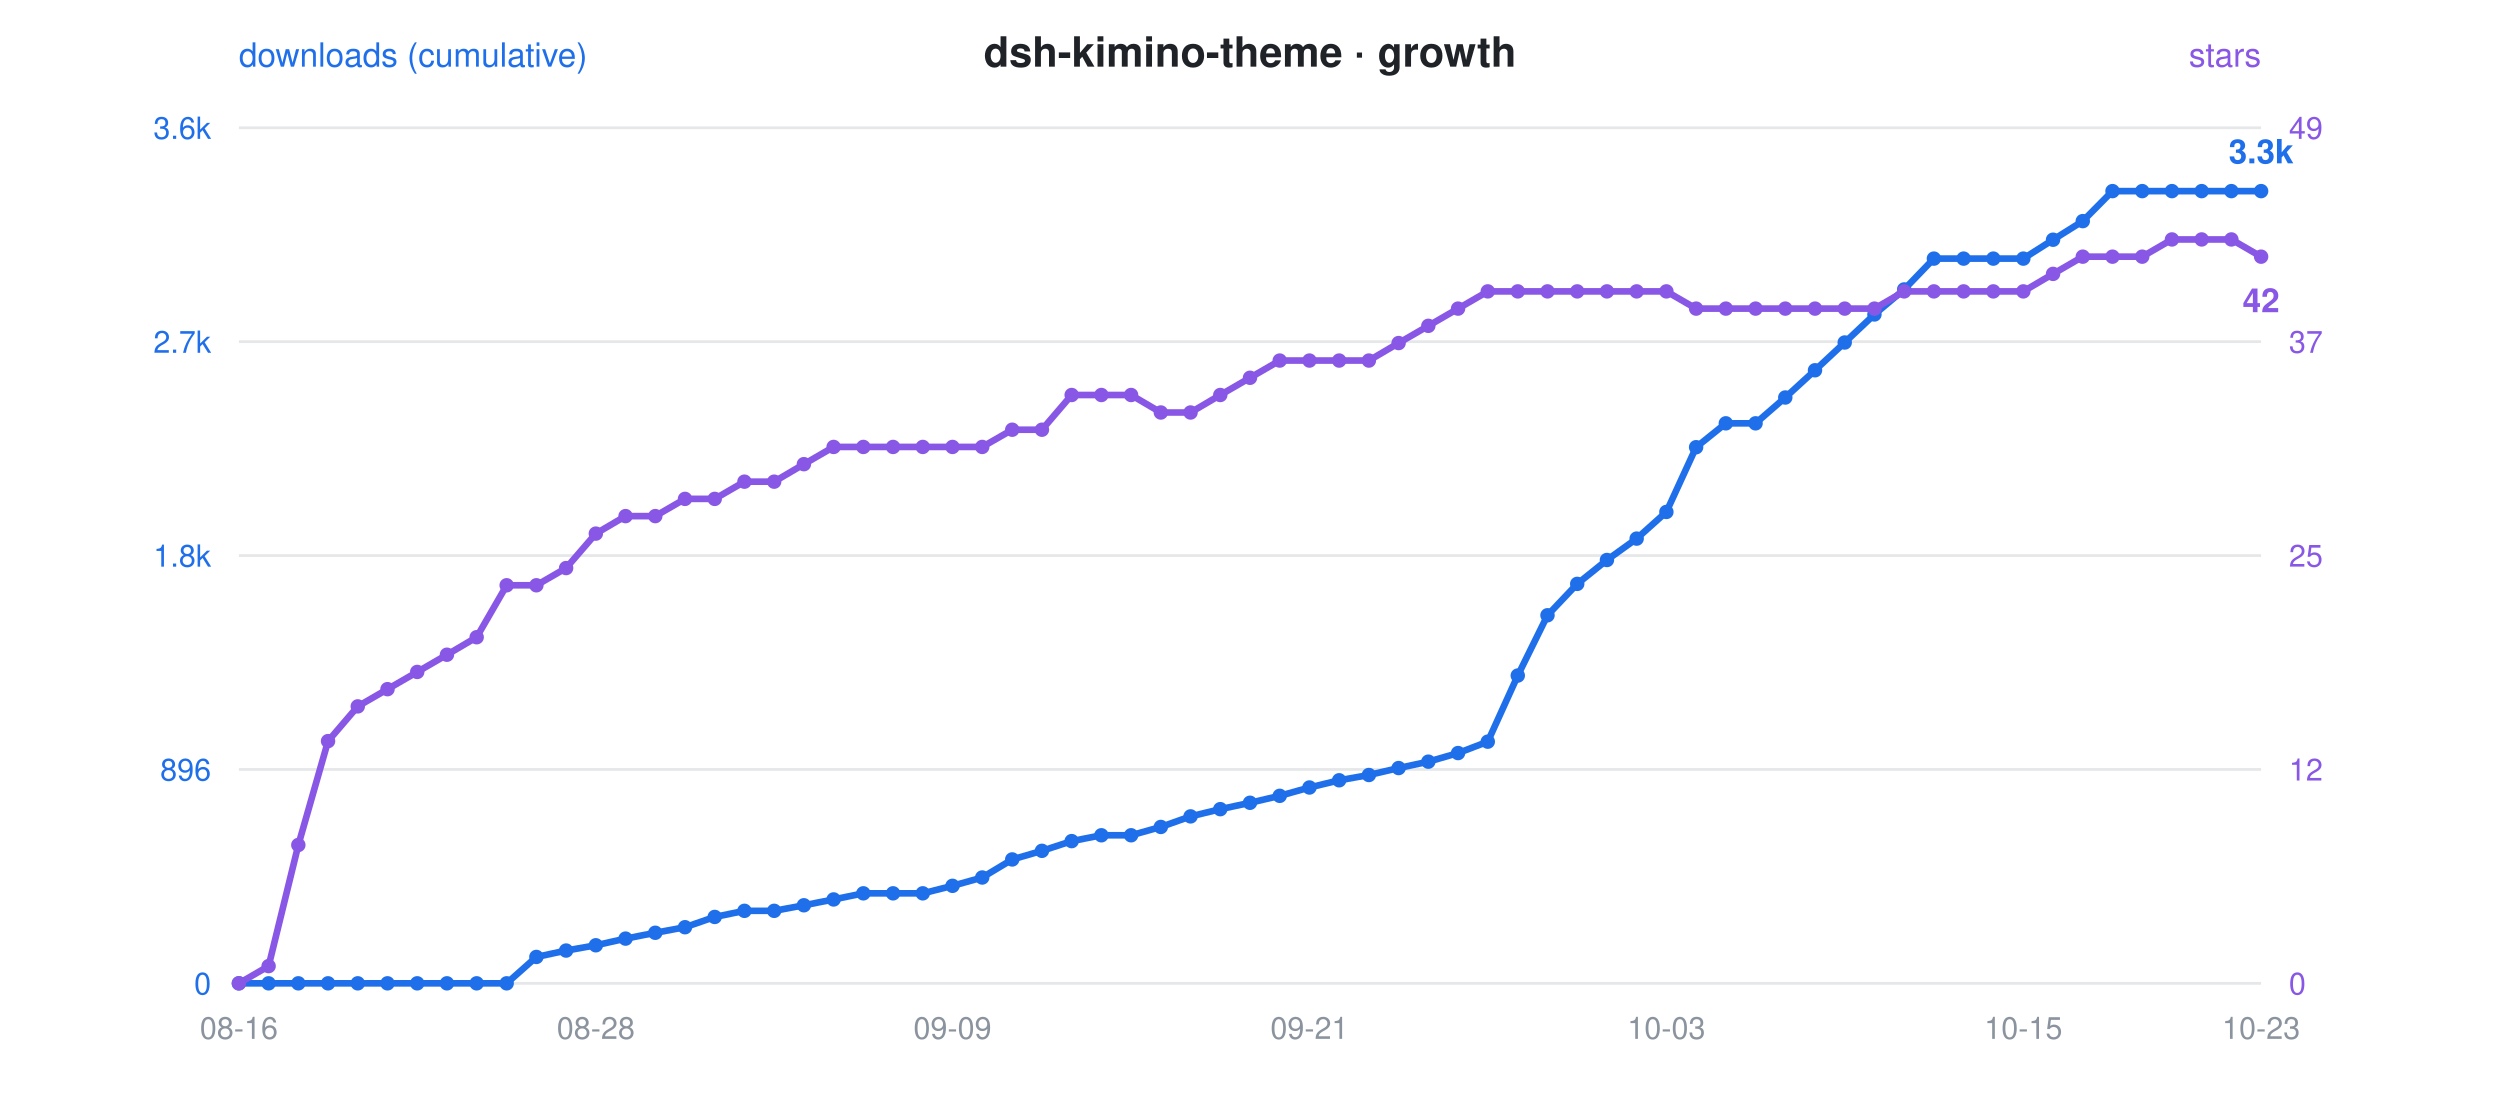
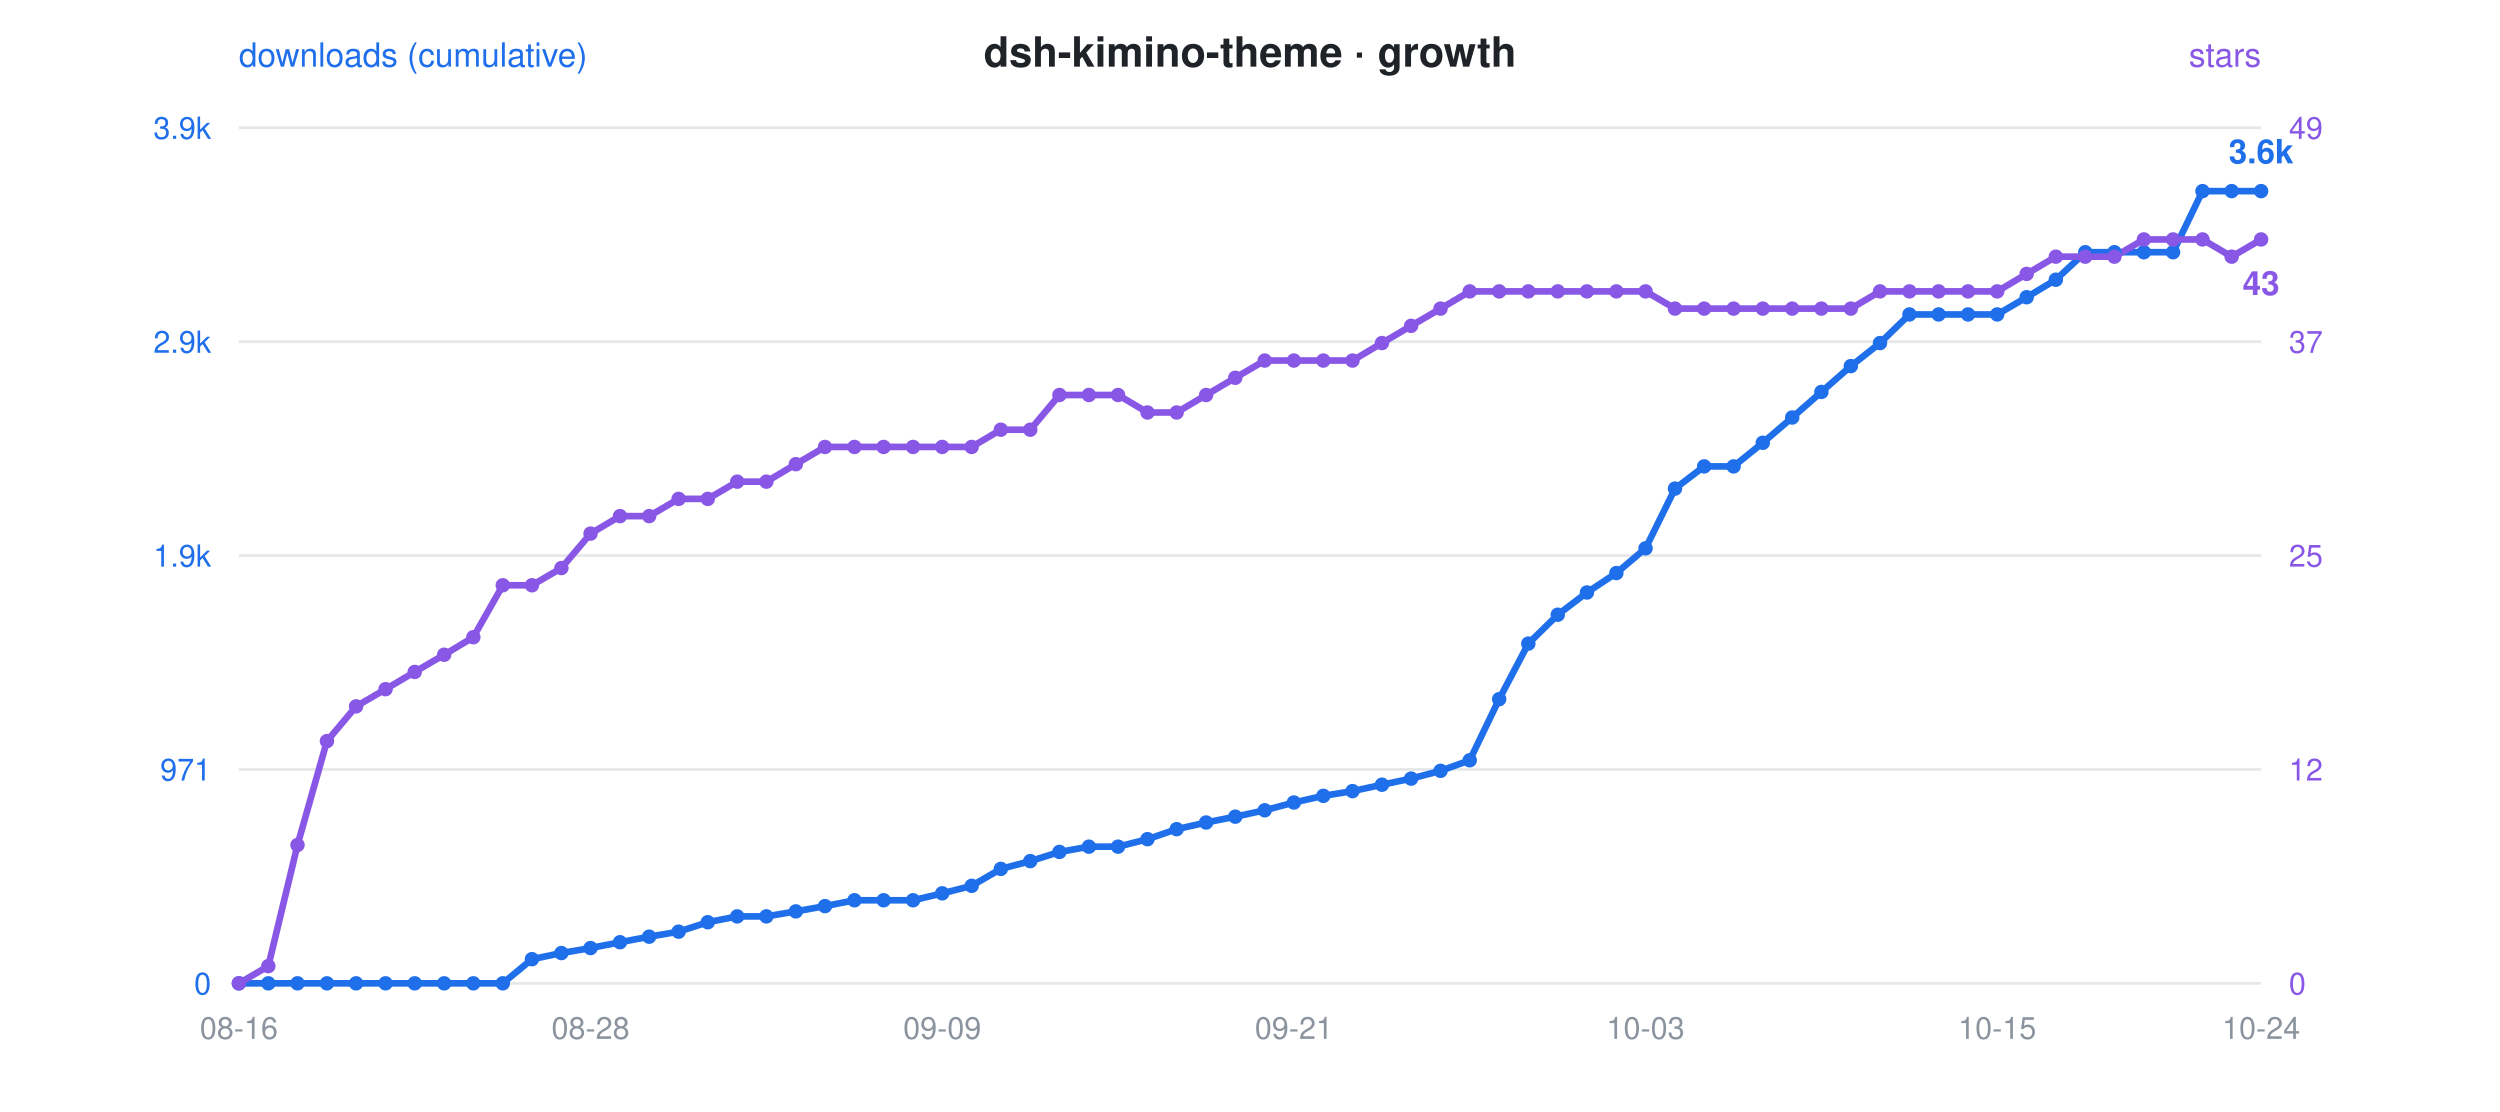
<svg xmlns="http://www.w3.org/2000/svg" viewBox="0 0 900 400" font-family="-apple-system,Segoe UI,Helvetica,Arial,sans-serif">
  <rect width="900" height="400" fill="rgba(0,0,0,0)" rx="12" />
  <text x="450" y="24" text-anchor="middle" font-size="15" font-weight="600" fill="#1f2328">dsh-kimino-theme · growth</text>
  <circle cx="300" cy="24" r="0" />
  <text x="86" y="24" font-size="12" fill="#1f6feb">downloads (cumulative)</text>
  <text x="814" y="24" text-anchor="end" font-size="12" fill="#8957e5">stars</text>
  <line x1="86" y1="46" x2="814" y2="46" stroke="#8b949e" stroke-opacity="0.22" stroke-width="1" />
-   <text x="76" y="50" text-anchor="end" font-size="11" fill="#1f6feb">3.6k</text>
+   <text x="76" y="50" text-anchor="end" font-size="11" fill="#1f6feb">3.9k</text>
  <text x="824" y="50" text-anchor="start" font-size="11" fill="#8957e5">49</text>
  <line x1="86" y1="123" x2="814" y2="123" stroke="#8b949e" stroke-opacity="0.22" stroke-width="1" />
-   <text x="76" y="127" text-anchor="end" font-size="11" fill="#1f6feb">2.7k</text>
+   <text x="76" y="127" text-anchor="end" font-size="11" fill="#1f6feb">2.9k</text>
  <text x="824" y="127" text-anchor="start" font-size="11" fill="#8957e5">37</text>
  <line x1="86" y1="200" x2="814" y2="200" stroke="#8b949e" stroke-opacity="0.22" stroke-width="1" />
-   <text x="76" y="204" text-anchor="end" font-size="11" fill="#1f6feb">1.8k</text>
+   <text x="76" y="204" text-anchor="end" font-size="11" fill="#1f6feb">1.9k</text>
  <text x="824" y="204" text-anchor="start" font-size="11" fill="#8957e5">25</text>
  <line x1="86" y1="277" x2="814" y2="277" stroke="#8b949e" stroke-opacity="0.22" stroke-width="1" />
-   <text x="76" y="281" text-anchor="end" font-size="11" fill="#1f6feb">896</text>
+   <text x="76" y="281" text-anchor="end" font-size="11" fill="#1f6feb">971</text>
  <text x="824" y="281" text-anchor="start" font-size="11" fill="#8957e5">12</text>
  <line x1="86" y1="354" x2="814" y2="354" stroke="#8b949e" stroke-opacity="0.22" stroke-width="1" />
  <text x="76" y="358" text-anchor="end" font-size="11" fill="#1f6feb">0</text>
  <text x="824" y="358" text-anchor="start" font-size="11" fill="#8957e5">0</text>
  <text x="86.0" y="374" text-anchor="middle" font-size="11" fill="#8b949e">08-16</text>
-   <text x="214.5" y="374" text-anchor="middle" font-size="11" fill="#8b949e">08-28</text>
-   <text x="342.9" y="374" text-anchor="middle" font-size="11" fill="#8b949e">09-09</text>
-   <text x="471.4" y="374" text-anchor="middle" font-size="11" fill="#8b949e">09-21</text>
-   <text x="599.9" y="374" text-anchor="middle" font-size="11" fill="#8b949e">10-03</text>
-   <text x="728.4" y="374" text-anchor="middle" font-size="11" fill="#8b949e">10-15</text>
-   <text x="814.0" y="374" text-anchor="middle" font-size="11" fill="#8b949e">10-23</text>
-   <polyline points="86.0,354.0 96.7,354.0 107.4,354.0 118.1,354.0 128.8,354.0 139.5,354.0 150.2,354.0 160.9,354.0 171.6,354.0 182.4,354.0 193.1,344.5 203.8,342.2 214.5,340.3 225.2,337.9 235.9,335.8 246.6,333.8 257.3,330.1 268.0,327.9 278.7,327.9 289.4,325.9 300.1,323.8 310.8,321.6 321.5,321.6 332.2,321.6 342.9,318.9 353.6,315.9 364.4,309.4 375.1,306.3 385.8,302.8 396.5,300.7 407.2,300.7 417.9,297.7 428.6,293.9 439.3,291.3 450.0,289.0 460.7,286.5 471.4,283.5 482.1,280.9 492.8,279.0 503.5,276.5 514.2,274.2 524.9,271.1 535.6,267.0 546.4,243.2 557.1,221.5 567.8,210.2 578.5,201.6 589.2,193.9 599.9,184.3 610.6,161.0 621.3,152.4 632.0,152.4 642.7,143.1 653.4,133.3 664.1,123.3 674.8,113.2 685.5,104.2 696.2,93.1 706.9,93.1 717.6,93.1 728.4,93.1 739.1,86.3 749.8,79.6 760.5,68.8 771.2,68.8 781.9,68.8 792.6,68.8 803.3,68.8 814.0,68.8" fill="none" stroke="#1f6feb" stroke-width="2.4" stroke-linejoin="round" stroke-linecap="round" />
-   <polyline points="86.0,354.0 96.7,347.8 107.4,304.2 118.1,266.8 128.8,254.3 139.5,248.1 150.2,241.9 160.9,235.7 171.6,229.4 182.4,210.7 193.1,210.7 203.8,204.5 214.5,192.1 225.2,185.8 235.9,185.8 246.6,179.6 257.3,179.6 268.0,173.4 278.7,173.4 289.4,167.1 300.1,160.9 310.8,160.9 321.5,160.9 332.2,160.9 342.9,160.9 353.6,160.9 364.4,154.7 375.1,154.7 385.8,142.2 396.5,142.2 407.2,142.2 417.9,148.5 428.6,148.5 439.3,142.2 450.0,136.0 460.7,129.8 471.4,129.8 482.1,129.8 492.8,129.8 503.5,123.5 514.2,117.3 524.9,111.1 535.6,104.9 546.4,104.9 557.1,104.9 567.8,104.9 578.5,104.9 589.2,104.9 599.9,104.9 610.6,111.1 621.3,111.1 632.0,111.1 642.7,111.1 653.4,111.1 664.1,111.1 674.8,111.1 685.5,104.9 696.2,104.9 706.9,104.9 717.6,104.9 728.4,104.9 739.1,98.6 749.8,92.4 760.5,92.4 771.2,92.4 781.9,86.2 792.6,86.2 803.3,86.2 814.0,92.4" fill="none" stroke="#8957e5" stroke-width="2.4" stroke-linejoin="round" stroke-linecap="round" stroke-dasharray="1 0" />
+   <text x="212.6" y="374" text-anchor="middle" font-size="11" fill="#8b949e">08-28</text>
+   <text x="339.2" y="374" text-anchor="middle" font-size="11" fill="#8b949e">09-09</text>
+   <text x="465.8" y="374" text-anchor="middle" font-size="11" fill="#8b949e">09-21</text>
+   <text x="592.4" y="374" text-anchor="middle" font-size="11" fill="#8b949e">10-03</text>
+   <text x="719.0" y="374" text-anchor="middle" font-size="11" fill="#8b949e">10-15</text>
+   <text x="814.0" y="374" text-anchor="middle" font-size="11" fill="#8b949e">10-24</text>
+   <polyline points="86.0,354.0 96.6,354.0 107.1,354.0 117.7,354.0 128.2,354.0 138.8,354.0 149.3,354.0 159.9,354.0 170.4,354.0 181.0,354.0 191.5,345.3 202.1,343.1 212.6,341.3 223.2,339.2 233.7,337.2 244.3,335.4 254.8,332.0 265.4,329.9 275.9,329.9 286.5,328.1 297.0,326.2 307.6,324.1 318.1,324.1 328.7,324.1 339.2,321.6 349.8,318.9 360.3,312.8 370.9,310.0 381.4,306.7 392.0,304.8 402.5,304.8 413.1,302.1 423.6,298.5 434.2,296.1 444.7,294.0 455.3,291.7 465.8,288.9 476.4,286.5 486.9,284.8 497.5,282.5 508.0,280.3 518.6,277.5 529.1,273.7 539.7,251.7 550.2,231.7 560.8,221.3 571.3,213.3 581.9,206.3 592.4,197.4 603.0,175.9 613.5,167.9 624.1,167.9 634.6,159.4 645.2,150.3 655.7,141.1 666.3,131.8 676.8,123.5 687.4,113.2 697.9,113.2 708.5,113.2 719.0,113.2 729.6,107.0 740.1,100.7 750.7,90.8 761.2,90.8 771.8,90.8 782.3,90.8 792.9,68.8 803.4,68.8 814.0,68.8" fill="none" stroke="#1f6feb" stroke-width="2.4" stroke-linejoin="round" stroke-linecap="round" />
+   <polyline points="86.0,354.0 96.6,347.8 107.1,304.2 117.7,266.8 128.2,254.3 138.8,248.1 149.3,241.9 159.9,235.7 170.4,229.4 181.0,210.7 191.5,210.7 202.1,204.5 212.6,192.1 223.2,185.8 233.7,185.8 244.3,179.6 254.8,179.6 265.4,173.4 275.9,173.4 286.5,167.1 297.0,160.9 307.6,160.9 318.1,160.9 328.7,160.9 339.2,160.9 349.8,160.9 360.3,154.7 370.9,154.7 381.4,142.2 392.0,142.2 402.5,142.2 413.1,148.5 423.6,148.5 434.2,142.2 444.7,136.0 455.3,129.8 465.8,129.8 476.4,129.8 486.9,129.8 497.5,123.5 508.0,117.3 518.6,111.1 529.1,104.9 539.7,104.9 550.2,104.9 560.8,104.9 571.3,104.9 581.9,104.9 592.4,104.9 603.0,111.1 613.5,111.1 624.1,111.1 634.6,111.1 645.2,111.1 655.7,111.1 666.3,111.1 676.8,104.9 687.4,104.9 697.9,104.9 708.5,104.9 719.0,104.9 729.6,98.6 740.1,92.4 750.7,92.4 761.2,92.4 771.8,86.2 782.3,86.2 792.9,86.2 803.4,92.4 814.0,86.2" fill="none" stroke="#8957e5" stroke-width="2.4" stroke-linejoin="round" stroke-linecap="round" stroke-dasharray="1 0" />
  <circle cx="86.0" cy="354.0" r="2.6" fill="#1f6feb" />
  <circle cx="86.0" cy="354.0" r="2.6" fill="#8957e5" />
-   <circle cx="96.7" cy="354.0" r="2.6" fill="#1f6feb" />
-   <circle cx="96.7" cy="347.8" r="2.6" fill="#8957e5" />
-   <circle cx="107.4" cy="354.0" r="2.6" fill="#1f6feb" />
-   <circle cx="107.4" cy="304.2" r="2.6" fill="#8957e5" />
-   <circle cx="118.1" cy="354.0" r="2.6" fill="#1f6feb" />
-   <circle cx="118.1" cy="266.8" r="2.6" fill="#8957e5" />
-   <circle cx="128.8" cy="354.0" r="2.6" fill="#1f6feb" />
-   <circle cx="128.8" cy="254.3" r="2.6" fill="#8957e5" />
-   <circle cx="139.5" cy="354.0" r="2.6" fill="#1f6feb" />
-   <circle cx="139.5" cy="248.1" r="2.6" fill="#8957e5" />
-   <circle cx="150.2" cy="354.0" r="2.6" fill="#1f6feb" />
-   <circle cx="150.2" cy="241.9" r="2.6" fill="#8957e5" />
-   <circle cx="160.9" cy="354.0" r="2.6" fill="#1f6feb" />
-   <circle cx="160.9" cy="235.7" r="2.6" fill="#8957e5" />
-   <circle cx="171.6" cy="354.0" r="2.6" fill="#1f6feb" />
-   <circle cx="171.6" cy="229.4" r="2.6" fill="#8957e5" />
-   <circle cx="182.4" cy="354.0" r="2.6" fill="#1f6feb" />
-   <circle cx="182.4" cy="210.7" r="2.6" fill="#8957e5" />
-   <circle cx="193.1" cy="344.5" r="2.6" fill="#1f6feb" />
-   <circle cx="193.1" cy="210.7" r="2.6" fill="#8957e5" />
-   <circle cx="203.8" cy="342.2" r="2.6" fill="#1f6feb" />
-   <circle cx="203.8" cy="204.5" r="2.6" fill="#8957e5" />
-   <circle cx="214.5" cy="340.3" r="2.6" fill="#1f6feb" />
-   <circle cx="214.5" cy="192.1" r="2.6" fill="#8957e5" />
-   <circle cx="225.2" cy="337.9" r="2.6" fill="#1f6feb" />
-   <circle cx="225.2" cy="185.8" r="2.6" fill="#8957e5" />
-   <circle cx="235.9" cy="335.8" r="2.6" fill="#1f6feb" />
-   <circle cx="235.9" cy="185.8" r="2.6" fill="#8957e5" />
-   <circle cx="246.6" cy="333.8" r="2.6" fill="#1f6feb" />
-   <circle cx="246.6" cy="179.6" r="2.6" fill="#8957e5" />
-   <circle cx="257.3" cy="330.1" r="2.6" fill="#1f6feb" />
-   <circle cx="257.3" cy="179.6" r="2.6" fill="#8957e5" />
-   <circle cx="268.0" cy="327.9" r="2.6" fill="#1f6feb" />
-   <circle cx="268.0" cy="173.4" r="2.6" fill="#8957e5" />
-   <circle cx="278.7" cy="327.9" r="2.6" fill="#1f6feb" />
-   <circle cx="278.7" cy="173.4" r="2.6" fill="#8957e5" />
-   <circle cx="289.4" cy="325.9" r="2.6" fill="#1f6feb" />
-   <circle cx="289.4" cy="167.1" r="2.6" fill="#8957e5" />
-   <circle cx="300.1" cy="323.8" r="2.6" fill="#1f6feb" />
-   <circle cx="300.1" cy="160.9" r="2.6" fill="#8957e5" />
-   <circle cx="310.8" cy="321.6" r="2.6" fill="#1f6feb" />
-   <circle cx="310.8" cy="160.9" r="2.6" fill="#8957e5" />
-   <circle cx="321.5" cy="321.6" r="2.6" fill="#1f6feb" />
-   <circle cx="321.5" cy="160.9" r="2.6" fill="#8957e5" />
-   <circle cx="332.2" cy="321.6" r="2.6" fill="#1f6feb" />
-   <circle cx="332.2" cy="160.9" r="2.6" fill="#8957e5" />
-   <circle cx="342.9" cy="318.9" r="2.6" fill="#1f6feb" />
-   <circle cx="342.9" cy="160.9" r="2.6" fill="#8957e5" />
-   <circle cx="353.6" cy="315.9" r="2.6" fill="#1f6feb" />
-   <circle cx="353.6" cy="160.9" r="2.6" fill="#8957e5" />
-   <circle cx="364.4" cy="309.4" r="2.6" fill="#1f6feb" />
-   <circle cx="364.4" cy="154.7" r="2.6" fill="#8957e5" />
-   <circle cx="375.1" cy="306.3" r="2.6" fill="#1f6feb" />
-   <circle cx="375.1" cy="154.7" r="2.6" fill="#8957e5" />
-   <circle cx="385.8" cy="302.8" r="2.6" fill="#1f6feb" />
-   <circle cx="385.8" cy="142.2" r="2.6" fill="#8957e5" />
-   <circle cx="396.5" cy="300.7" r="2.6" fill="#1f6feb" />
-   <circle cx="396.5" cy="142.2" r="2.6" fill="#8957e5" />
-   <circle cx="407.2" cy="300.7" r="2.6" fill="#1f6feb" />
-   <circle cx="407.2" cy="142.2" r="2.6" fill="#8957e5" />
-   <circle cx="417.9" cy="297.7" r="2.6" fill="#1f6feb" />
-   <circle cx="417.9" cy="148.5" r="2.6" fill="#8957e5" />
-   <circle cx="428.6" cy="293.9" r="2.6" fill="#1f6feb" />
-   <circle cx="428.6" cy="148.5" r="2.6" fill="#8957e5" />
-   <circle cx="439.3" cy="291.3" r="2.6" fill="#1f6feb" />
-   <circle cx="439.3" cy="142.2" r="2.6" fill="#8957e5" />
-   <circle cx="450.0" cy="289.0" r="2.6" fill="#1f6feb" />
-   <circle cx="450.0" cy="136.0" r="2.6" fill="#8957e5" />
-   <circle cx="460.7" cy="286.5" r="2.6" fill="#1f6feb" />
-   <circle cx="460.7" cy="129.8" r="2.6" fill="#8957e5" />
-   <circle cx="471.4" cy="283.5" r="2.6" fill="#1f6feb" />
-   <circle cx="471.4" cy="129.8" r="2.6" fill="#8957e5" />
-   <circle cx="482.1" cy="280.9" r="2.6" fill="#1f6feb" />
-   <circle cx="482.1" cy="129.8" r="2.6" fill="#8957e5" />
-   <circle cx="492.8" cy="279.0" r="2.6" fill="#1f6feb" />
-   <circle cx="492.8" cy="129.8" r="2.6" fill="#8957e5" />
-   <circle cx="503.5" cy="276.5" r="2.6" fill="#1f6feb" />
-   <circle cx="503.5" cy="123.5" r="2.6" fill="#8957e5" />
-   <circle cx="514.2" cy="274.2" r="2.6" fill="#1f6feb" />
-   <circle cx="514.2" cy="117.3" r="2.6" fill="#8957e5" />
-   <circle cx="524.9" cy="271.1" r="2.6" fill="#1f6feb" />
-   <circle cx="524.9" cy="111.1" r="2.6" fill="#8957e5" />
-   <circle cx="535.6" cy="267.0" r="2.6" fill="#1f6feb" />
-   <circle cx="535.6" cy="104.9" r="2.6" fill="#8957e5" />
-   <circle cx="546.4" cy="243.2" r="2.6" fill="#1f6feb" />
-   <circle cx="546.4" cy="104.9" r="2.6" fill="#8957e5" />
-   <circle cx="557.1" cy="221.5" r="2.6" fill="#1f6feb" />
-   <circle cx="557.1" cy="104.9" r="2.6" fill="#8957e5" />
-   <circle cx="567.8" cy="210.2" r="2.6" fill="#1f6feb" />
-   <circle cx="567.8" cy="104.9" r="2.6" fill="#8957e5" />
-   <circle cx="578.5" cy="201.6" r="2.6" fill="#1f6feb" />
-   <circle cx="578.5" cy="104.9" r="2.6" fill="#8957e5" />
-   <circle cx="589.2" cy="193.9" r="2.6" fill="#1f6feb" />
-   <circle cx="589.2" cy="104.9" r="2.6" fill="#8957e5" />
-   <circle cx="599.9" cy="184.3" r="2.6" fill="#1f6feb" />
-   <circle cx="599.9" cy="104.9" r="2.6" fill="#8957e5" />
-   <circle cx="610.6" cy="161.0" r="2.6" fill="#1f6feb" />
-   <circle cx="610.6" cy="111.1" r="2.6" fill="#8957e5" />
-   <circle cx="621.3" cy="152.4" r="2.6" fill="#1f6feb" />
-   <circle cx="621.3" cy="111.1" r="2.6" fill="#8957e5" />
-   <circle cx="632.0" cy="152.4" r="2.6" fill="#1f6feb" />
-   <circle cx="632.0" cy="111.1" r="2.6" fill="#8957e5" />
-   <circle cx="642.7" cy="143.1" r="2.6" fill="#1f6feb" />
-   <circle cx="642.7" cy="111.1" r="2.6" fill="#8957e5" />
-   <circle cx="653.4" cy="133.3" r="2.6" fill="#1f6feb" />
-   <circle cx="653.4" cy="111.1" r="2.6" fill="#8957e5" />
-   <circle cx="664.1" cy="123.3" r="2.6" fill="#1f6feb" />
-   <circle cx="664.1" cy="111.1" r="2.6" fill="#8957e5" />
-   <circle cx="674.8" cy="113.2" r="2.6" fill="#1f6feb" />
-   <circle cx="674.8" cy="111.1" r="2.6" fill="#8957e5" />
-   <circle cx="685.5" cy="104.2" r="2.6" fill="#1f6feb" />
-   <circle cx="685.5" cy="104.9" r="2.6" fill="#8957e5" />
-   <circle cx="696.2" cy="93.1" r="2.6" fill="#1f6feb" />
-   <circle cx="696.2" cy="104.9" r="2.6" fill="#8957e5" />
-   <circle cx="706.9" cy="93.1" r="2.6" fill="#1f6feb" />
-   <circle cx="706.9" cy="104.9" r="2.6" fill="#8957e5" />
-   <circle cx="717.6" cy="93.1" r="2.6" fill="#1f6feb" />
-   <circle cx="717.6" cy="104.9" r="2.6" fill="#8957e5" />
-   <circle cx="728.4" cy="93.1" r="2.6" fill="#1f6feb" />
-   <circle cx="728.4" cy="104.9" r="2.6" fill="#8957e5" />
-   <circle cx="739.1" cy="86.3" r="2.6" fill="#1f6feb" />
-   <circle cx="739.1" cy="98.6" r="2.6" fill="#8957e5" />
-   <circle cx="749.8" cy="79.6" r="2.6" fill="#1f6feb" />
-   <circle cx="749.8" cy="92.4" r="2.6" fill="#8957e5" />
-   <circle cx="760.5" cy="68.8" r="2.6" fill="#1f6feb" />
-   <circle cx="760.5" cy="92.4" r="2.6" fill="#8957e5" />
-   <circle cx="771.2" cy="68.8" r="2.6" fill="#1f6feb" />
-   <circle cx="771.2" cy="92.4" r="2.6" fill="#8957e5" />
-   <circle cx="781.9" cy="68.8" r="2.6" fill="#1f6feb" />
-   <circle cx="781.9" cy="86.2" r="2.6" fill="#8957e5" />
-   <circle cx="792.6" cy="68.8" r="2.6" fill="#1f6feb" />
-   <circle cx="792.6" cy="86.2" r="2.6" fill="#8957e5" />
-   <circle cx="803.3" cy="68.8" r="2.6" fill="#1f6feb" />
-   <circle cx="803.3" cy="86.2" r="2.6" fill="#8957e5" />
+   <circle cx="96.6" cy="354.0" r="2.6" fill="#1f6feb" />
+   <circle cx="96.6" cy="347.8" r="2.6" fill="#8957e5" />
+   <circle cx="107.1" cy="354.0" r="2.6" fill="#1f6feb" />
+   <circle cx="107.1" cy="304.2" r="2.6" fill="#8957e5" />
+   <circle cx="117.7" cy="354.0" r="2.6" fill="#1f6feb" />
+   <circle cx="117.7" cy="266.8" r="2.6" fill="#8957e5" />
+   <circle cx="128.2" cy="354.0" r="2.6" fill="#1f6feb" />
+   <circle cx="128.2" cy="254.3" r="2.6" fill="#8957e5" />
+   <circle cx="138.8" cy="354.0" r="2.6" fill="#1f6feb" />
+   <circle cx="138.8" cy="248.1" r="2.6" fill="#8957e5" />
+   <circle cx="149.3" cy="354.0" r="2.6" fill="#1f6feb" />
+   <circle cx="149.3" cy="241.9" r="2.6" fill="#8957e5" />
+   <circle cx="159.9" cy="354.0" r="2.6" fill="#1f6feb" />
+   <circle cx="159.9" cy="235.7" r="2.6" fill="#8957e5" />
+   <circle cx="170.4" cy="354.0" r="2.6" fill="#1f6feb" />
+   <circle cx="170.4" cy="229.4" r="2.6" fill="#8957e5" />
+   <circle cx="181.0" cy="354.0" r="2.6" fill="#1f6feb" />
+   <circle cx="181.0" cy="210.7" r="2.6" fill="#8957e5" />
+   <circle cx="191.5" cy="345.3" r="2.6" fill="#1f6feb" />
+   <circle cx="191.5" cy="210.7" r="2.6" fill="#8957e5" />
+   <circle cx="202.1" cy="343.1" r="2.6" fill="#1f6feb" />
+   <circle cx="202.1" cy="204.5" r="2.6" fill="#8957e5" />
+   <circle cx="212.6" cy="341.3" r="2.6" fill="#1f6feb" />
+   <circle cx="212.6" cy="192.1" r="2.6" fill="#8957e5" />
+   <circle cx="223.2" cy="339.2" r="2.6" fill="#1f6feb" />
+   <circle cx="223.2" cy="185.8" r="2.6" fill="#8957e5" />
+   <circle cx="233.7" cy="337.2" r="2.6" fill="#1f6feb" />
+   <circle cx="233.7" cy="185.8" r="2.6" fill="#8957e5" />
+   <circle cx="244.3" cy="335.4" r="2.6" fill="#1f6feb" />
+   <circle cx="244.3" cy="179.6" r="2.6" fill="#8957e5" />
+   <circle cx="254.8" cy="332.0" r="2.6" fill="#1f6feb" />
+   <circle cx="254.8" cy="179.6" r="2.6" fill="#8957e5" />
+   <circle cx="265.4" cy="329.9" r="2.6" fill="#1f6feb" />
+   <circle cx="265.4" cy="173.4" r="2.6" fill="#8957e5" />
+   <circle cx="275.9" cy="329.9" r="2.6" fill="#1f6feb" />
+   <circle cx="275.9" cy="173.4" r="2.6" fill="#8957e5" />
+   <circle cx="286.5" cy="328.1" r="2.6" fill="#1f6feb" />
+   <circle cx="286.5" cy="167.1" r="2.6" fill="#8957e5" />
+   <circle cx="297.0" cy="326.2" r="2.6" fill="#1f6feb" />
+   <circle cx="297.0" cy="160.9" r="2.6" fill="#8957e5" />
+   <circle cx="307.6" cy="324.1" r="2.6" fill="#1f6feb" />
+   <circle cx="307.6" cy="160.9" r="2.6" fill="#8957e5" />
+   <circle cx="318.1" cy="324.1" r="2.6" fill="#1f6feb" />
+   <circle cx="318.1" cy="160.9" r="2.6" fill="#8957e5" />
+   <circle cx="328.7" cy="324.1" r="2.6" fill="#1f6feb" />
+   <circle cx="328.7" cy="160.9" r="2.6" fill="#8957e5" />
+   <circle cx="339.2" cy="321.6" r="2.6" fill="#1f6feb" />
+   <circle cx="339.2" cy="160.9" r="2.6" fill="#8957e5" />
+   <circle cx="349.8" cy="318.9" r="2.6" fill="#1f6feb" />
+   <circle cx="349.8" cy="160.9" r="2.6" fill="#8957e5" />
+   <circle cx="360.3" cy="312.8" r="2.6" fill="#1f6feb" />
+   <circle cx="360.3" cy="154.7" r="2.6" fill="#8957e5" />
+   <circle cx="370.9" cy="310.0" r="2.6" fill="#1f6feb" />
+   <circle cx="370.9" cy="154.7" r="2.6" fill="#8957e5" />
+   <circle cx="381.4" cy="306.7" r="2.6" fill="#1f6feb" />
+   <circle cx="381.4" cy="142.2" r="2.6" fill="#8957e5" />
+   <circle cx="392.0" cy="304.8" r="2.6" fill="#1f6feb" />
+   <circle cx="392.0" cy="142.2" r="2.6" fill="#8957e5" />
+   <circle cx="402.5" cy="304.8" r="2.6" fill="#1f6feb" />
+   <circle cx="402.5" cy="142.2" r="2.6" fill="#8957e5" />
+   <circle cx="413.1" cy="302.1" r="2.6" fill="#1f6feb" />
+   <circle cx="413.1" cy="148.5" r="2.6" fill="#8957e5" />
+   <circle cx="423.6" cy="298.5" r="2.6" fill="#1f6feb" />
+   <circle cx="423.6" cy="148.5" r="2.6" fill="#8957e5" />
+   <circle cx="434.2" cy="296.1" r="2.6" fill="#1f6feb" />
+   <circle cx="434.2" cy="142.2" r="2.6" fill="#8957e5" />
+   <circle cx="444.7" cy="294.0" r="2.6" fill="#1f6feb" />
+   <circle cx="444.7" cy="136.0" r="2.6" fill="#8957e5" />
+   <circle cx="455.3" cy="291.7" r="2.6" fill="#1f6feb" />
+   <circle cx="455.3" cy="129.8" r="2.6" fill="#8957e5" />
+   <circle cx="465.8" cy="288.9" r="2.6" fill="#1f6feb" />
+   <circle cx="465.8" cy="129.8" r="2.6" fill="#8957e5" />
+   <circle cx="476.4" cy="286.5" r="2.6" fill="#1f6feb" />
+   <circle cx="476.4" cy="129.8" r="2.6" fill="#8957e5" />
+   <circle cx="486.9" cy="284.8" r="2.6" fill="#1f6feb" />
+   <circle cx="486.9" cy="129.8" r="2.6" fill="#8957e5" />
+   <circle cx="497.5" cy="282.5" r="2.6" fill="#1f6feb" />
+   <circle cx="497.5" cy="123.5" r="2.6" fill="#8957e5" />
+   <circle cx="508.0" cy="280.3" r="2.6" fill="#1f6feb" />
+   <circle cx="508.0" cy="117.3" r="2.6" fill="#8957e5" />
+   <circle cx="518.6" cy="277.5" r="2.6" fill="#1f6feb" />
+   <circle cx="518.6" cy="111.1" r="2.6" fill="#8957e5" />
+   <circle cx="529.1" cy="273.7" r="2.6" fill="#1f6feb" />
+   <circle cx="529.1" cy="104.9" r="2.6" fill="#8957e5" />
+   <circle cx="539.7" cy="251.7" r="2.6" fill="#1f6feb" />
+   <circle cx="539.7" cy="104.9" r="2.6" fill="#8957e5" />
+   <circle cx="550.2" cy="231.7" r="2.6" fill="#1f6feb" />
+   <circle cx="550.2" cy="104.9" r="2.6" fill="#8957e5" />
+   <circle cx="560.8" cy="221.3" r="2.6" fill="#1f6feb" />
+   <circle cx="560.8" cy="104.9" r="2.6" fill="#8957e5" />
+   <circle cx="571.3" cy="213.3" r="2.6" fill="#1f6feb" />
+   <circle cx="571.3" cy="104.9" r="2.6" fill="#8957e5" />
+   <circle cx="581.9" cy="206.3" r="2.6" fill="#1f6feb" />
+   <circle cx="581.9" cy="104.9" r="2.6" fill="#8957e5" />
+   <circle cx="592.4" cy="197.4" r="2.6" fill="#1f6feb" />
+   <circle cx="592.4" cy="104.9" r="2.6" fill="#8957e5" />
+   <circle cx="603.0" cy="175.9" r="2.6" fill="#1f6feb" />
+   <circle cx="603.0" cy="111.1" r="2.6" fill="#8957e5" />
+   <circle cx="613.5" cy="167.9" r="2.6" fill="#1f6feb" />
+   <circle cx="613.5" cy="111.1" r="2.6" fill="#8957e5" />
+   <circle cx="624.1" cy="167.9" r="2.6" fill="#1f6feb" />
+   <circle cx="624.1" cy="111.1" r="2.6" fill="#8957e5" />
+   <circle cx="634.6" cy="159.4" r="2.6" fill="#1f6feb" />
+   <circle cx="634.6" cy="111.1" r="2.6" fill="#8957e5" />
+   <circle cx="645.2" cy="150.3" r="2.6" fill="#1f6feb" />
+   <circle cx="645.2" cy="111.1" r="2.6" fill="#8957e5" />
+   <circle cx="655.7" cy="141.1" r="2.6" fill="#1f6feb" />
+   <circle cx="655.7" cy="111.1" r="2.6" fill="#8957e5" />
+   <circle cx="666.3" cy="131.8" r="2.6" fill="#1f6feb" />
+   <circle cx="666.3" cy="111.1" r="2.6" fill="#8957e5" />
+   <circle cx="676.8" cy="123.5" r="2.6" fill="#1f6feb" />
+   <circle cx="676.8" cy="104.9" r="2.6" fill="#8957e5" />
+   <circle cx="687.4" cy="113.2" r="2.6" fill="#1f6feb" />
+   <circle cx="687.4" cy="104.9" r="2.6" fill="#8957e5" />
+   <circle cx="697.9" cy="113.2" r="2.6" fill="#1f6feb" />
+   <circle cx="697.9" cy="104.9" r="2.6" fill="#8957e5" />
+   <circle cx="708.5" cy="113.2" r="2.6" fill="#1f6feb" />
+   <circle cx="708.5" cy="104.9" r="2.6" fill="#8957e5" />
+   <circle cx="719.0" cy="113.2" r="2.6" fill="#1f6feb" />
+   <circle cx="719.0" cy="104.9" r="2.6" fill="#8957e5" />
+   <circle cx="729.6" cy="107.0" r="2.6" fill="#1f6feb" />
+   <circle cx="729.6" cy="98.6" r="2.6" fill="#8957e5" />
+   <circle cx="740.1" cy="100.7" r="2.6" fill="#1f6feb" />
+   <circle cx="740.1" cy="92.4" r="2.6" fill="#8957e5" />
+   <circle cx="750.7" cy="90.8" r="2.6" fill="#1f6feb" />
+   <circle cx="750.7" cy="92.4" r="2.6" fill="#8957e5" />
+   <circle cx="761.2" cy="90.8" r="2.6" fill="#1f6feb" />
+   <circle cx="761.2" cy="92.4" r="2.6" fill="#8957e5" />
+   <circle cx="771.8" cy="90.8" r="2.6" fill="#1f6feb" />
+   <circle cx="771.8" cy="86.2" r="2.6" fill="#8957e5" />
+   <circle cx="782.3" cy="90.8" r="2.6" fill="#1f6feb" />
+   <circle cx="782.3" cy="86.2" r="2.6" fill="#8957e5" />
+   <circle cx="792.9" cy="68.8" r="2.6" fill="#1f6feb" />
+   <circle cx="792.9" cy="86.2" r="2.6" fill="#8957e5" />
+   <circle cx="803.4" cy="68.8" r="2.6" fill="#1f6feb" />
+   <circle cx="803.4" cy="92.4" r="2.6" fill="#8957e5" />
  <circle cx="814.0" cy="68.8" r="2.6" fill="#1f6feb" />
-   <circle cx="814.0" cy="92.4" r="2.6" fill="#8957e5" />
-   <text x="814.0" y="58.8" text-anchor="middle" font-size="12" font-weight="600" fill="#1f6feb">3.3k</text>
-   <text x="814.0" y="112.4" text-anchor="middle" font-size="12" font-weight="600" fill="#8957e5">42</text>
+   <circle cx="814.0" cy="86.2" r="2.6" fill="#8957e5" />
+   <text x="814.0" y="58.8" text-anchor="middle" font-size="12" font-weight="600" fill="#1f6feb">3.6k</text>
+   <text x="814.0" y="106.2" text-anchor="middle" font-size="12" font-weight="600" fill="#8957e5">43</text>
</svg>
